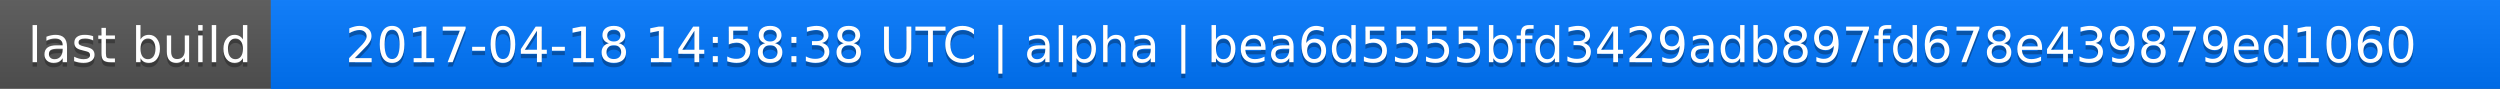
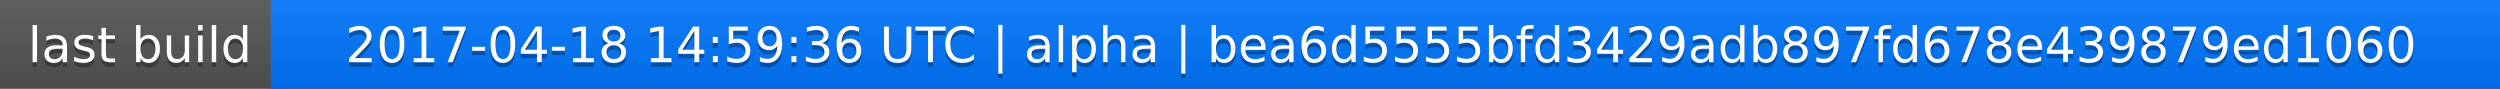
<svg xmlns="http://www.w3.org/2000/svg" width="563" height="20">
  <linearGradient id="a" x2="0" y2="100%">
    <stop offset="0" stop-color="#bbb" stop-opacity=".1" />
    <stop offset="1" stop-opacity=".1" />
  </linearGradient>
  <rect rx="0" width="563" height="20" fill="#555" />
  <rect rx="0" x="61" width="502" height="20" fill="#07f" />
  <path fill="#07f" d="M61 0h4v20h-4z" />
  <rect rx="0" width="563" height="20" fill="url(#a)" />
  <g fill="#fff" text-anchor="middle" font-family="DejaVu Sans,Verdana,Geneva,sans-serif" font-size="11">
    <text x="31.5" y="15" fill="#010101" fill-opacity=".3">last build</text>
    <text x="31.5" y="14">last build</text>
-     <text x="311" y="15" fill="#010101" fill-opacity=".3">2017-04-18 14:58:38 UTC | alpha | bea6d5555bfd3429adb897fd678e439879ed1060</text>
-     <text x="311" y="14">2017-04-18 14:58:38 UTC | alpha | bea6d5555bfd3429adb897fd678e439879ed1060</text>
+     <text x="311" y="15" fill="#010101" fill-opacity=".3">2017-04-18 14:59:36 UTC | alpha | bea6d5555bfd3429adb897fd678e439879ed1060</text>
+     <text x="311" y="14">2017-04-18 14:59:36 UTC | alpha | bea6d5555bfd3429adb897fd678e439879ed1060</text>
  </g>
</svg>
